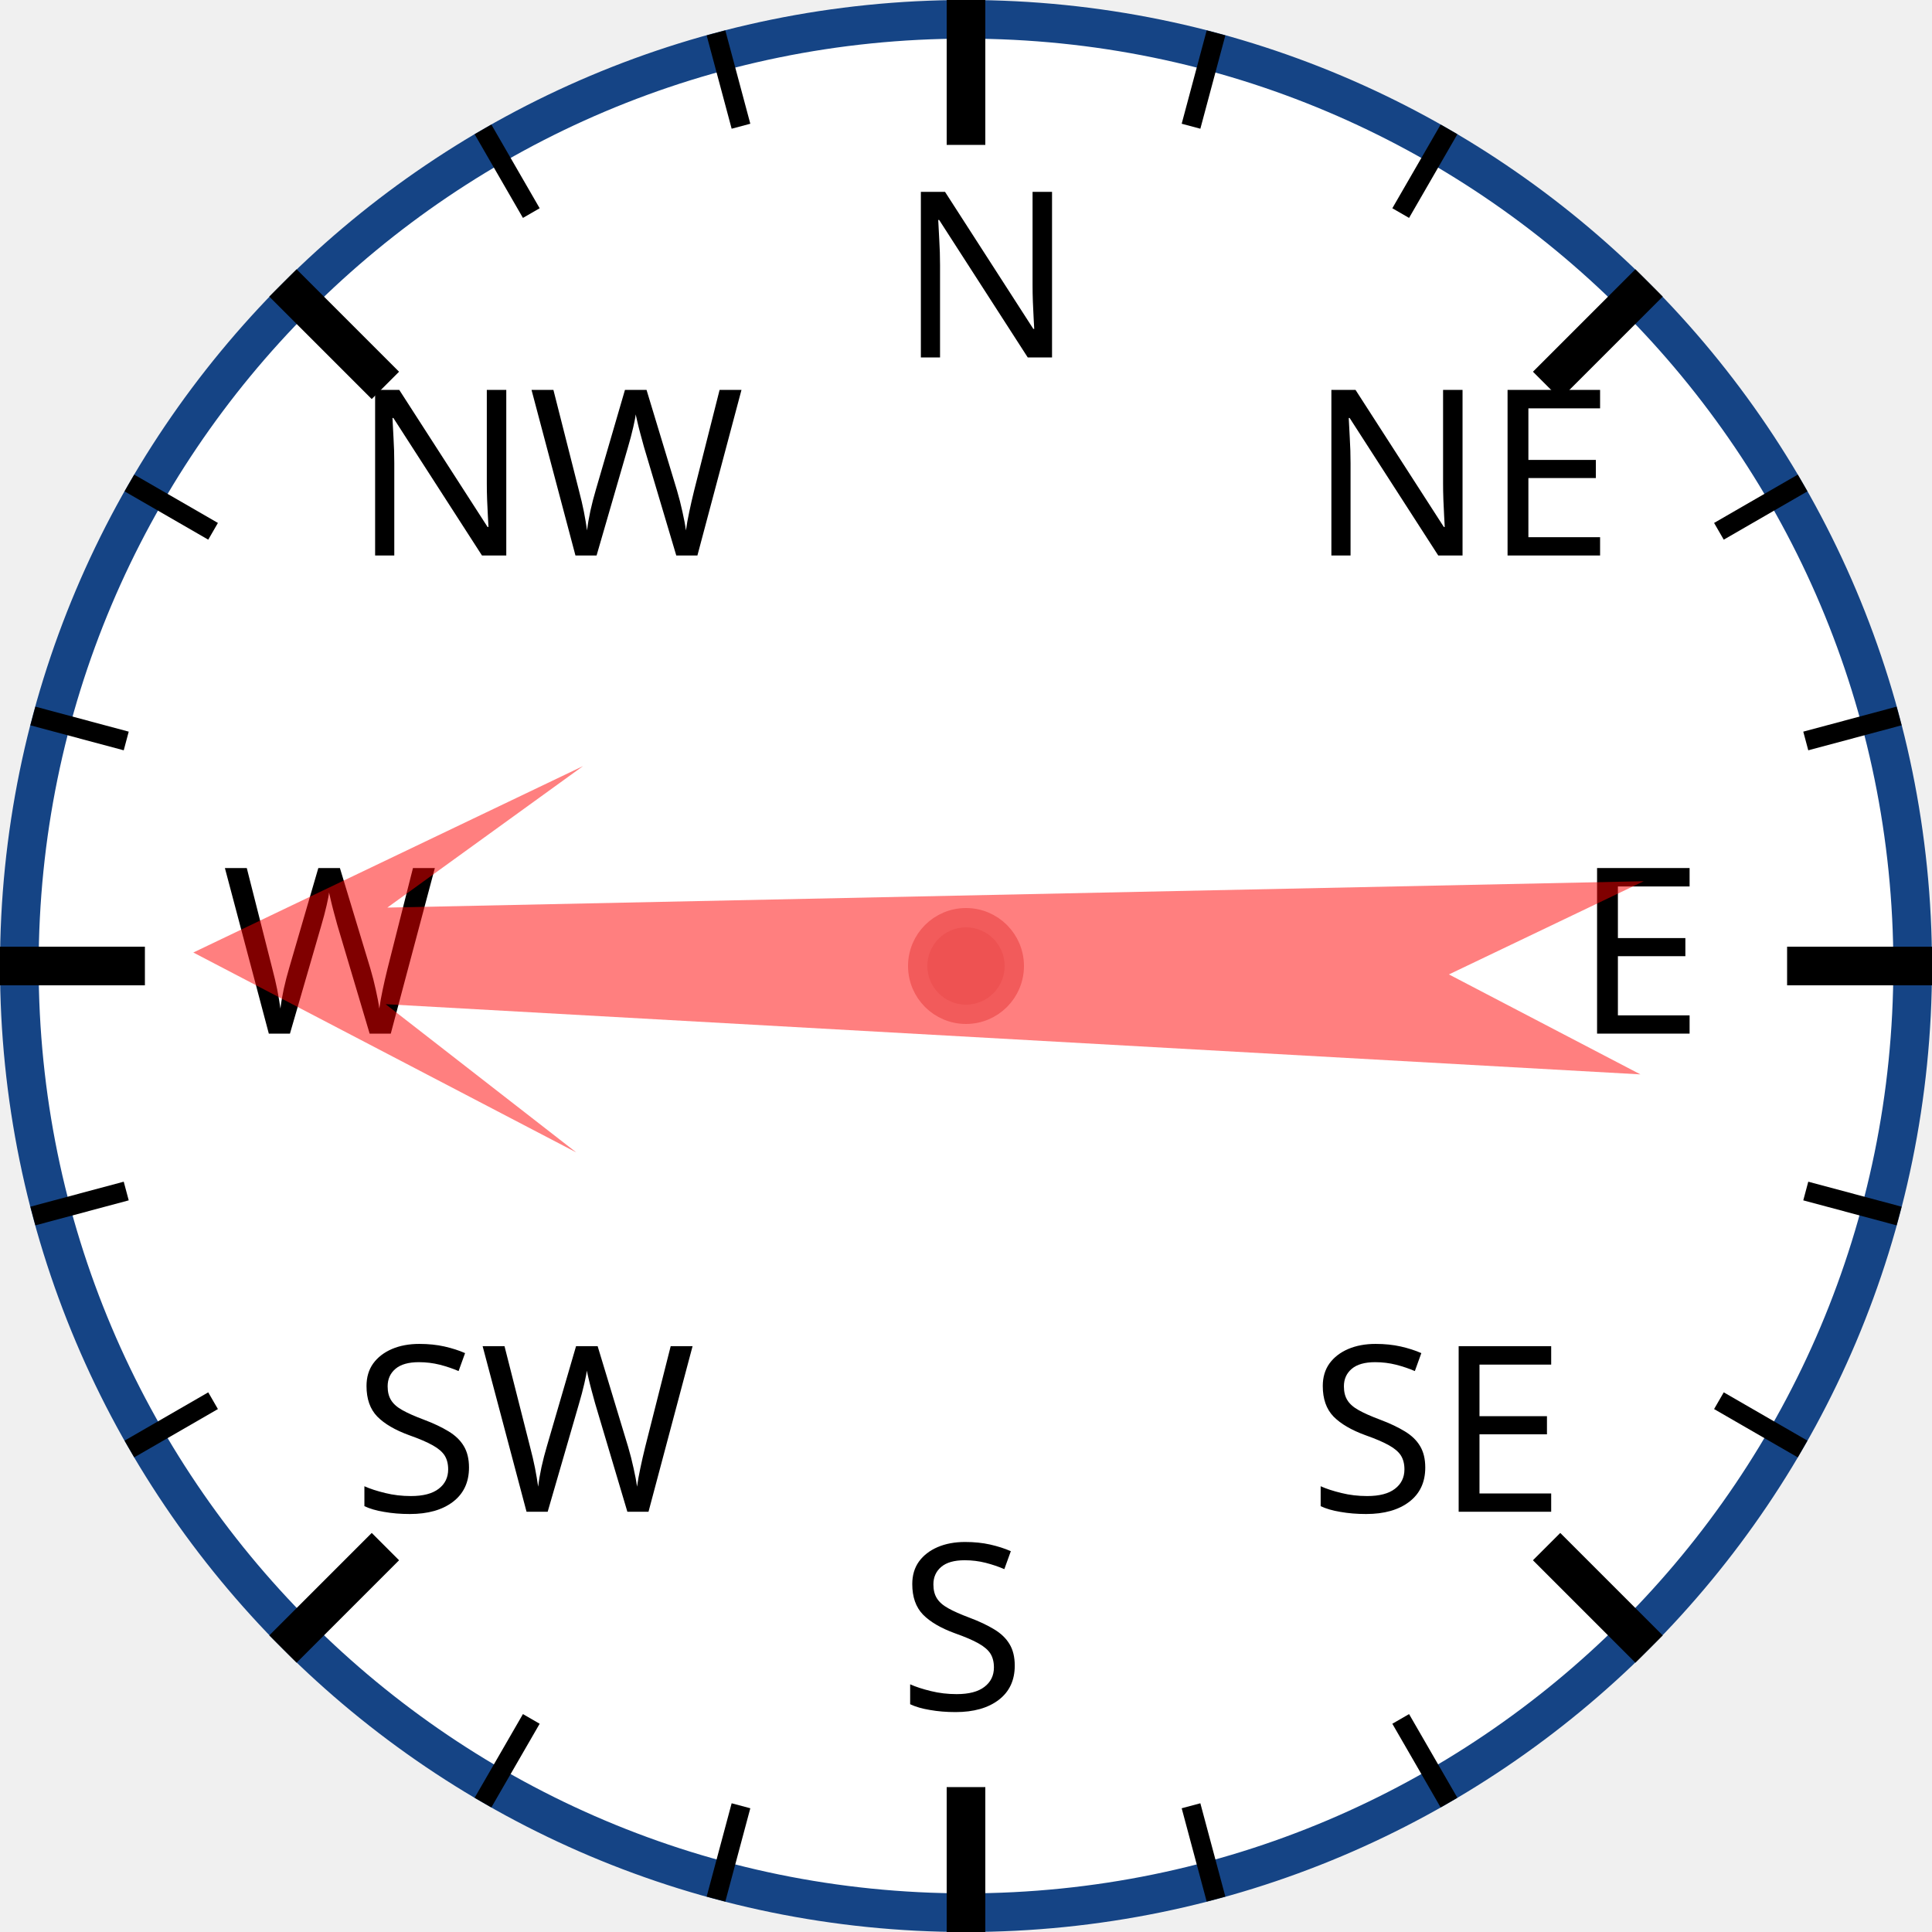
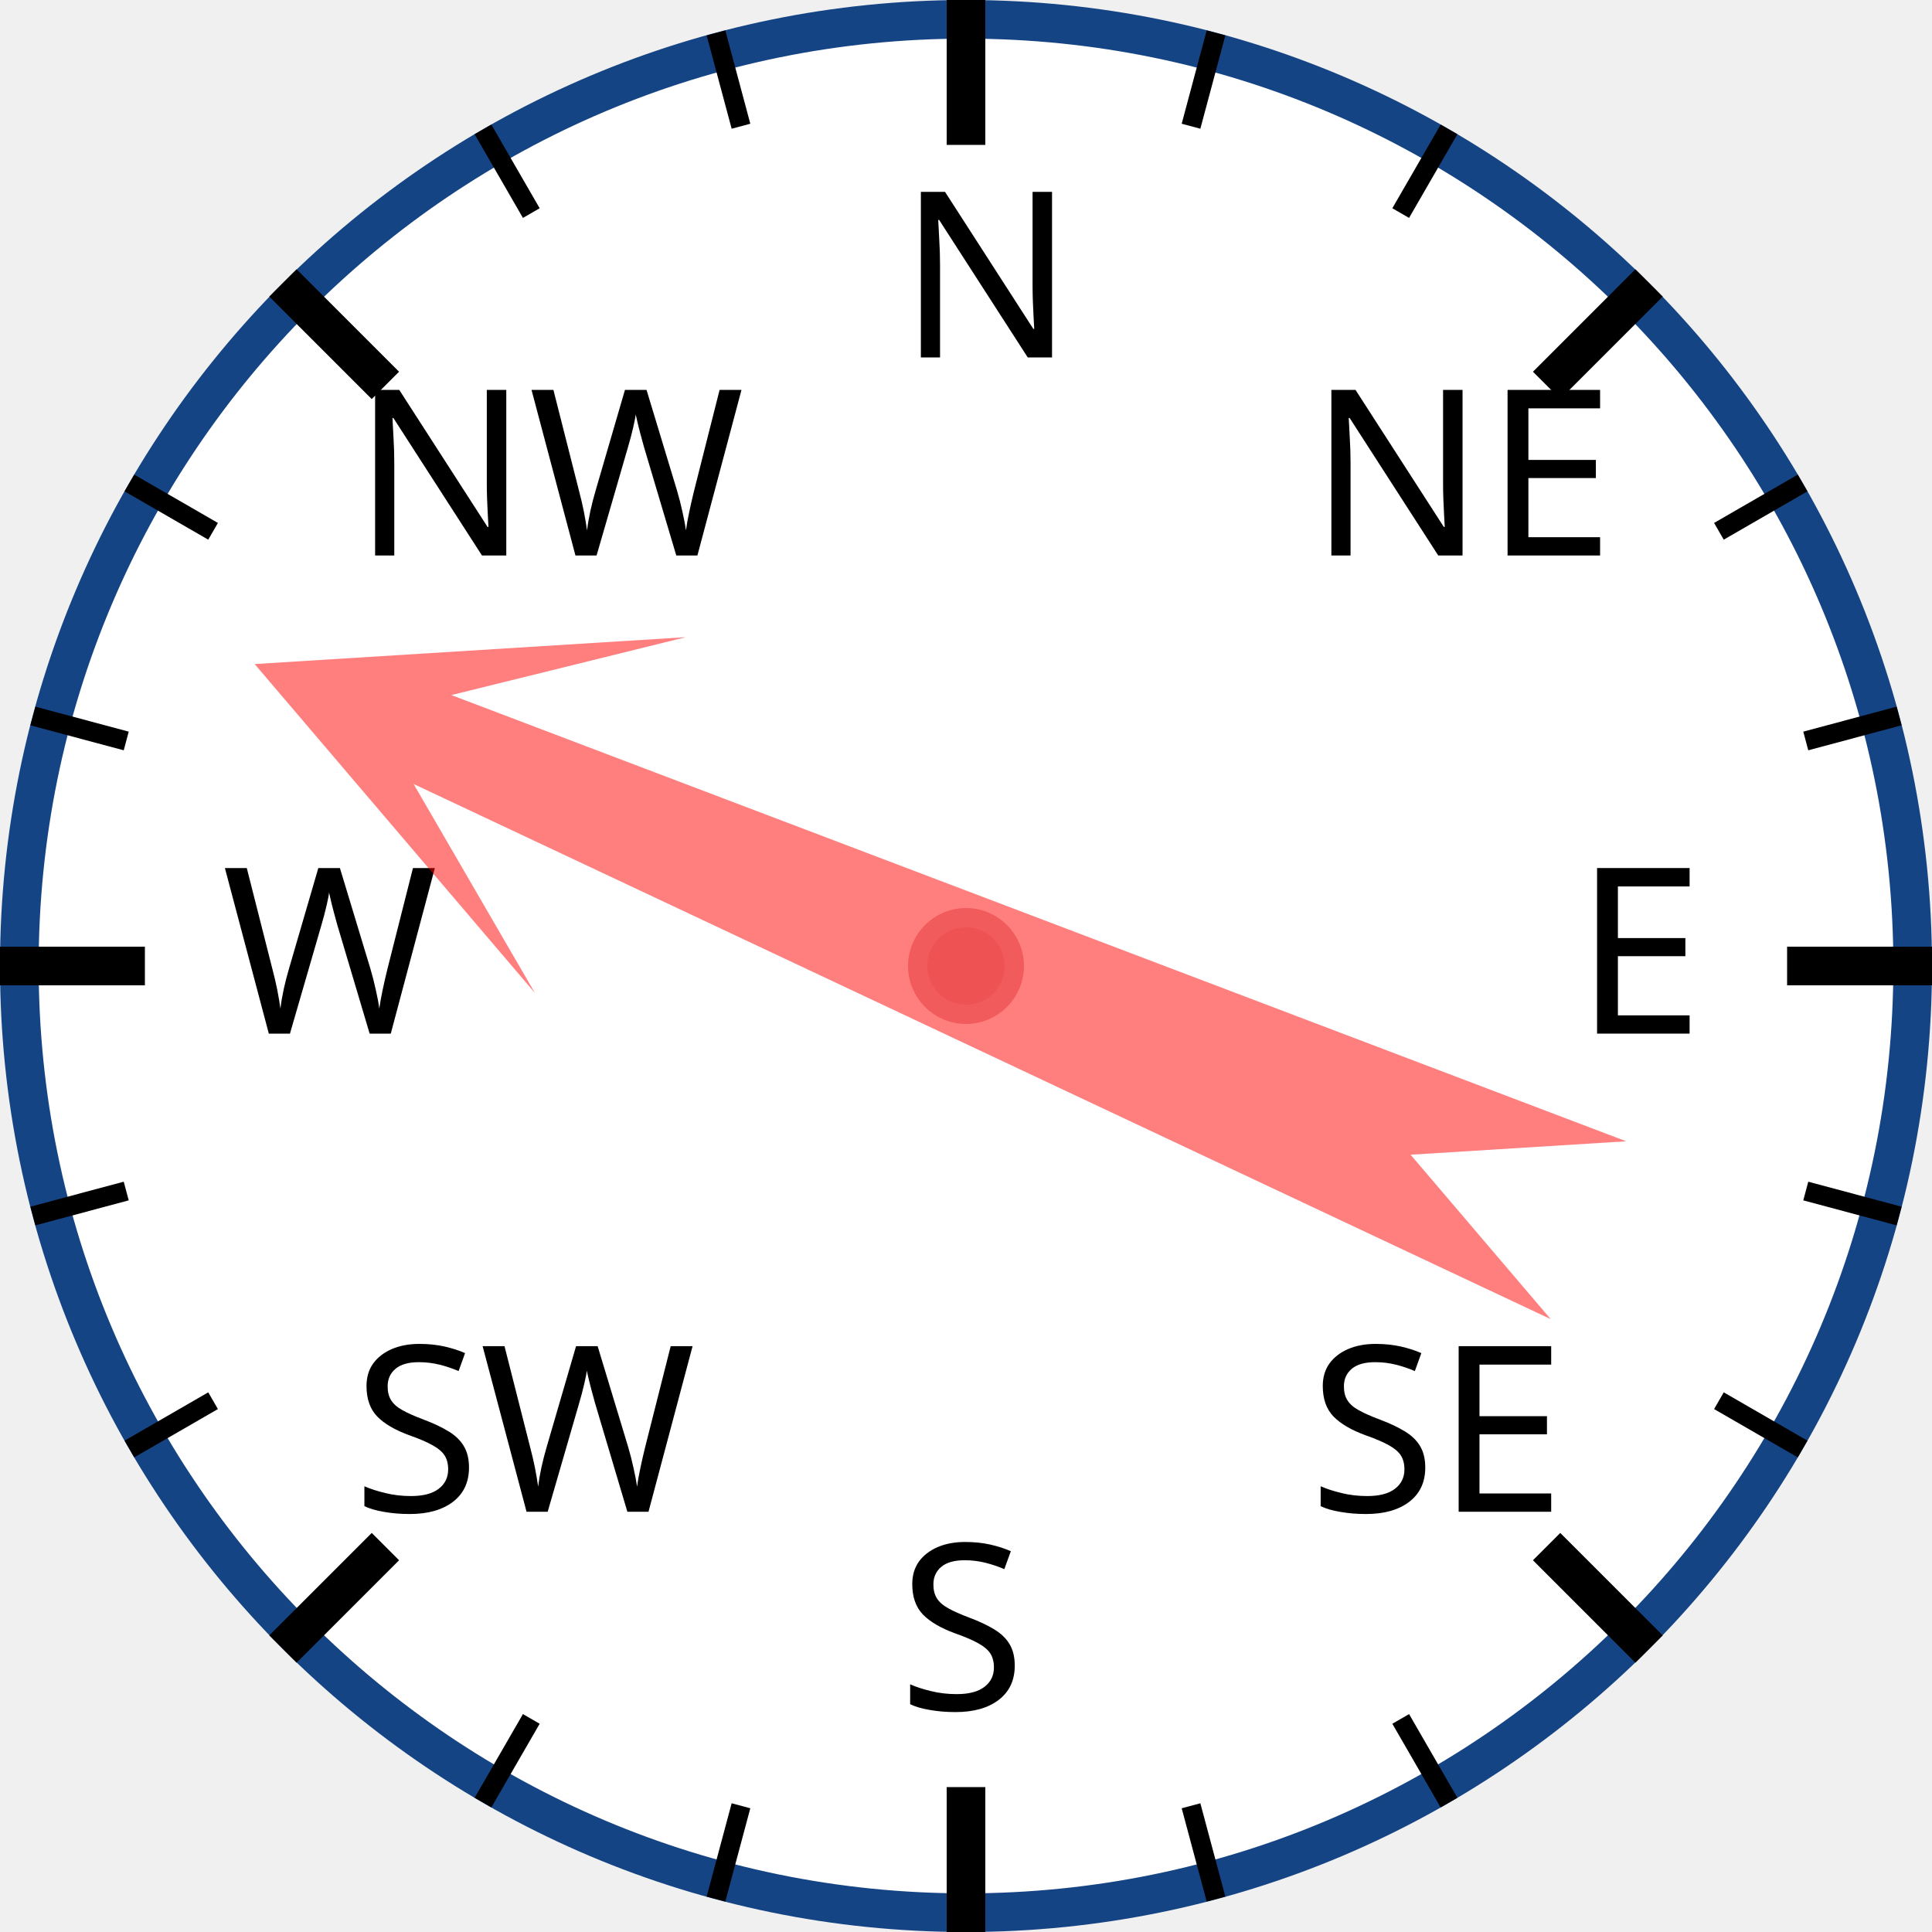
<svg xmlns="http://www.w3.org/2000/svg" width="120px" height="120px" viewBox="0 0 200 200">
  <circle cx="100" cy="100" r="98" style="fill: white; stroke: #154485; stroke-width: 4;" />
  <text x="93.0" y="37.0" style="font-family: sans-serif; font-size: 18pt;">N</text>
  <line x1="100.0" y1="0.0" x2="100.0" y2="15.0" style="stroke: black; stroke-width: 4;" />
  <line x1="74.118" y1="3.407" x2="76.706" y2="13.067" style="stroke: black; stroke-width: 2;" />
  <line x1="50" y1="13.397" x2="55" y2="22.058" style="stroke: black; stroke-width: 2;" />
  <text x="36.503" y="57.503" style="font-family: sans-serif; font-size: 18pt;">NW</text>
  <line x1="29.289" y1="29.289" x2="39.896" y2="39.896" style="stroke: black; stroke-width: 4;" />
  <line x1="13.397" y1="50" x2="22.058" y2="55" style="stroke: black; stroke-width: 2;" />
  <line x1="3.407" y1="74.118" x2="13.067" y2="76.706" style="stroke: black; stroke-width: 2;" />
  <text x="23.0" y="107.0" style="font-family: sans-serif; font-size: 18pt;">W</text>
  <line x1="0.0" y1="100.0" x2="15.0" y2="100.0" style="stroke: black; stroke-width: 4;" />
  <line x1="3.407" y1="125.882" x2="13.067" y2="123.294" style="stroke: black; stroke-width: 2;" />
  <line x1="13.397" y1="150" x2="22.058" y2="145" style="stroke: black; stroke-width: 2;" />
  <text x="36.503" y="156.497" style="font-family: sans-serif; font-size: 18pt;">SW</text>
  <line x1="29.289" y1="170.711" x2="39.896" y2="160.104" style="stroke: black; stroke-width: 4;" />
  <line x1="50" y1="186.603" x2="55" y2="177.942" style="stroke: black; stroke-width: 2;" />
  <line x1="74.118" y1="196.593" x2="76.706" y2="186.933" style="stroke: black; stroke-width: 2;" />
  <text x="93" y="177.0" style="font-family: sans-serif; font-size: 18pt;">S</text>
  <line x1="100" y1="200.0" x2="100" y2="185.0" style="stroke: black; stroke-width: 4;" />
  <line x1="125.882" y1="196.593" x2="123.294" y2="186.933" style="stroke: black; stroke-width: 2;" />
  <line x1="150.0" y1="186.603" x2="145.0" y2="177.942" style="stroke: black; stroke-width: 2;" />
  <text x="135.497" y="156.497" style="font-family: sans-serif; font-size: 18pt;">SE</text>
  <line x1="170.711" y1="170.711" x2="160.104" y2="160.104" style="stroke: black; stroke-width: 4;" />
  <line x1="186.603" y1="150" x2="177.942" y2="145" style="stroke: black; stroke-width: 2;" />
  <line x1="196.593" y1="125.882" x2="186.933" y2="123.294" style="stroke: black; stroke-width: 2;" />
  <text x="163.0" y="107" style="font-family: sans-serif; font-size: 18pt;">E</text>
  <line x1="200.0" y1="100" x2="185.0" y2="100" style="stroke: black; stroke-width: 4;" />
  <line x1="196.593" y1="74.118" x2="186.933" y2="76.706" style="stroke: black; stroke-width: 2;" />
  <line x1="186.603" y1="50" x2="177.942" y2="55" style="stroke: black; stroke-width: 2;" />
  <text x="135.497" y="57.503" style="font-family: sans-serif; font-size: 18pt;">NE</text>
  <line x1="170.711" y1="29.289" x2="160.104" y2="39.896" style="stroke: black; stroke-width: 4;" />
  <line x1="150" y1="13.397" x2="145" y2="22.058" style="stroke: black; stroke-width: 2;" />
  <line x1="125.882" y1="3.407" x2="123.294" y2="13.067" style="stroke: black; stroke-width: 2;" />
-   <polygon points="100 20 120 60 105 40 110 170 100 150 90 170 95 40 80 60" style="fill: red; fill-opacity: 0.5;" transform="rotate(271,100,100)" />
+   <polygon points="100 20 120 60 105 40 110 170 100 150 90 170 95 40 80 60" style="fill: red; fill-opacity: 0.5;" transform="rotate(293,100,100)" />
  <circle cx="100" cy="100" r="5" style="fill: #EE5252; stroke: #F25B5B; stroke-width: 2;" />
</svg>
